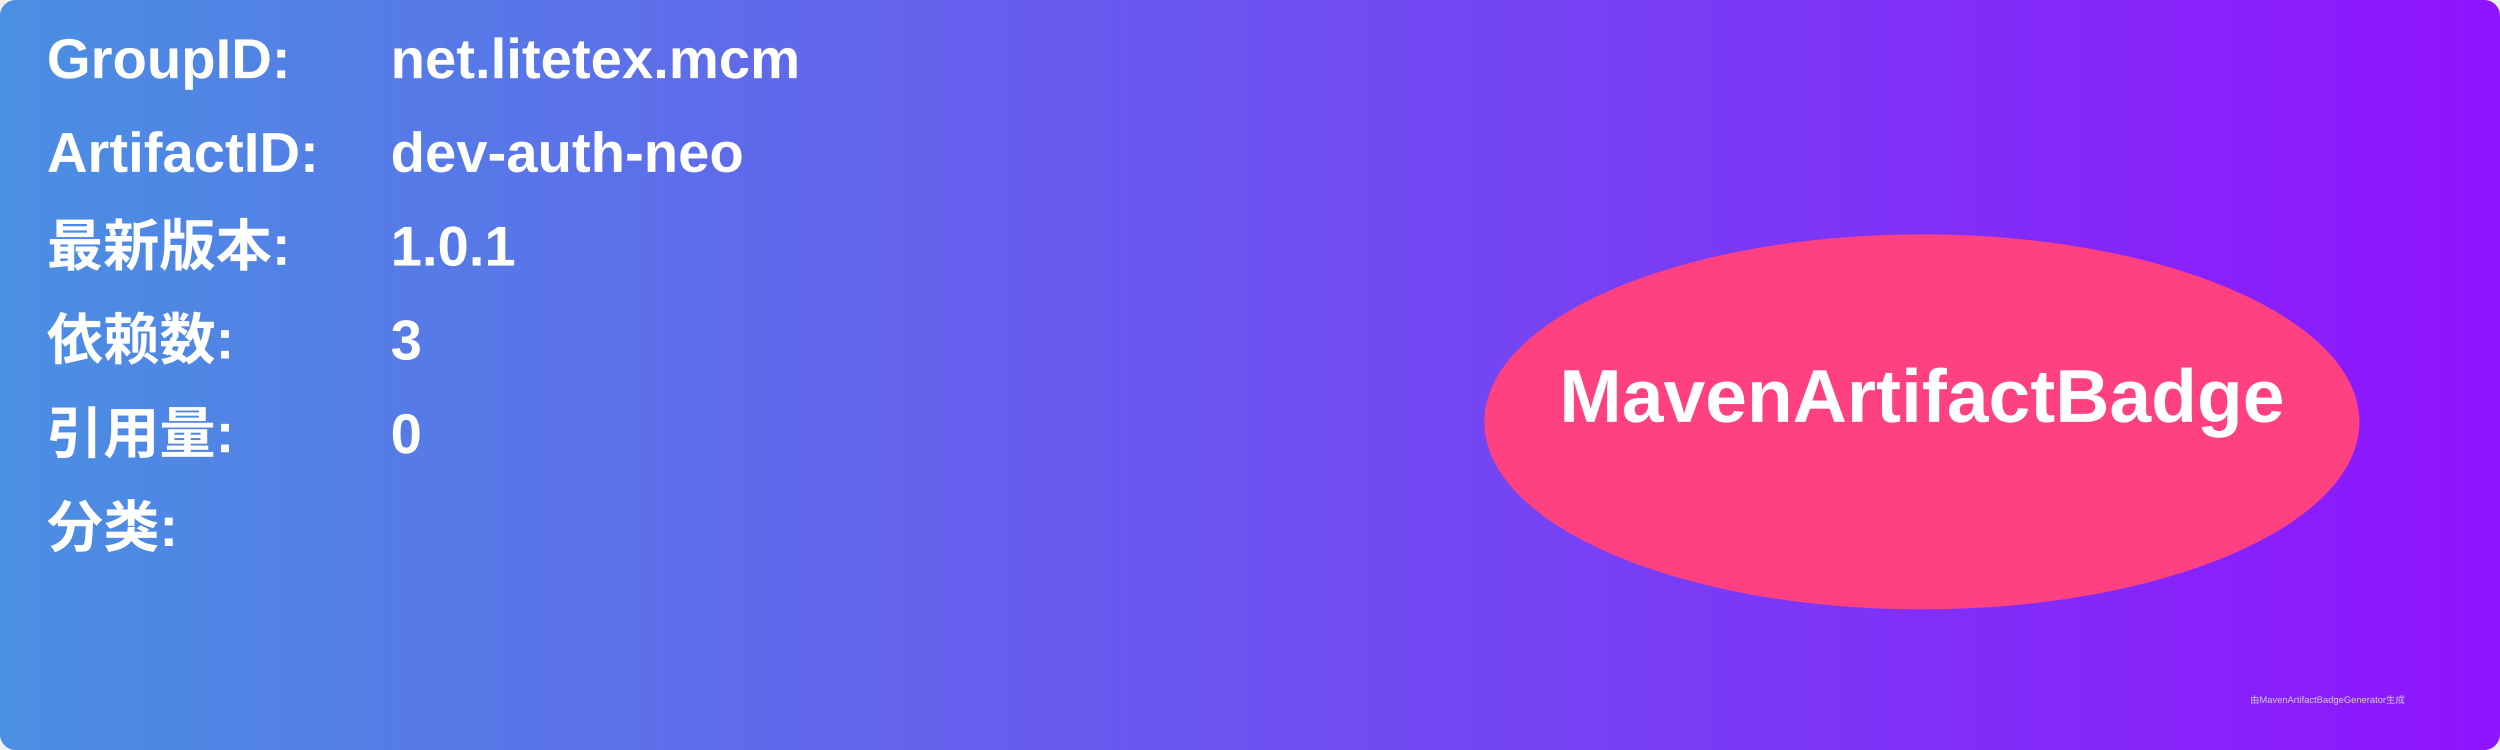
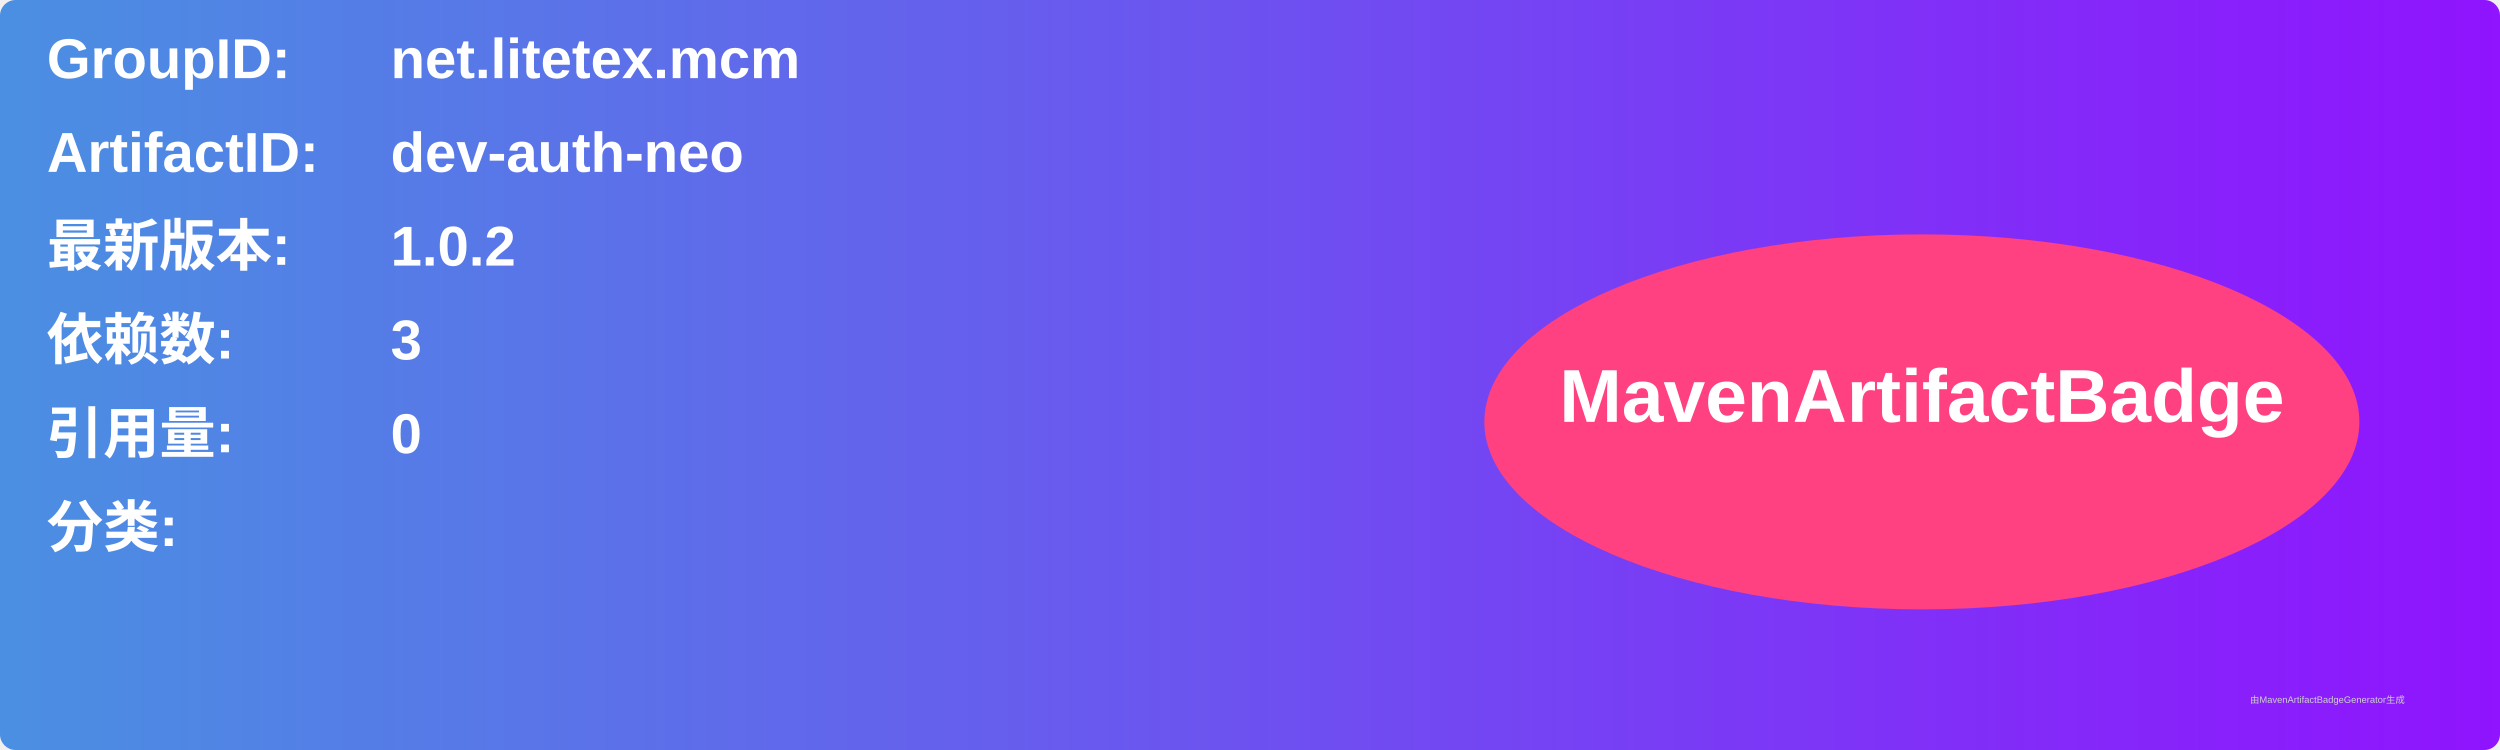
<svg xmlns="http://www.w3.org/2000/svg" width="800" height="240" viewBox="0 0 800 240">
  <linearGradient id="grad" x1="0%" y1="0%" x2="100%" y2="0%">
    <stop offset="0%" stop-color="#4a90e2" />
    <stop offset="100%" stop-color="#9013fe" />
  </linearGradient>
  <rect width="100%" height="100%" rx="5" ry="5" fill="url(#grad)" />
  <g transform="translate(15, 15)">
    <text x="0" y="10" font-family="Arial" font-size="18" fill="white" font-weight="bold" width="260">GroupID:</text>
    <text x="110" y="10" font-family="Arial" font-size="18" fill="white" font-weight="bold" width="460">net.litetex.mcm</text>
    <text x="0" y="40" font-family="Arial" font-size="18" fill="white" font-weight="bold" width="260">ArtifactID:</text>
    <text x="110" y="40" font-family="Arial" font-size="18" fill="white" font-weight="bold" width="460">dev-auth-neo</text>
    <text x="0" y="70" font-family="Arial" font-size="18" fill="white" font-weight="bold">最新版本:</text>
    <text x="110" y="70" font-family="Arial" font-size="18" fill="white" font-weight="bold">
-       <tspan font-weight="bold">1.0.1</tspan>
+       <tspan font-weight="bold">1.0.2</tspan>
    </text>
    <text x="0" y="100" font-family="Arial" font-size="18" fill="white" font-weight="bold">依赖数: </text>
    <text x="110" y="100" font-family="Arial" font-size="18" fill="white">
      <tspan font-weight="bold">3</tspan>
    </text>
    <text x="0" y="130" font-family="Arial" font-size="18" fill="white" font-weight="bold">引用量: </text>
    <text x="110" y="130" font-family="Arial" font-size="18" fill="white">
      <tspan font-weight="bold">0</tspan>
    </text>
    <text x="0" y="160" font-family="Arial" font-size="18" fill="white" font-weight="bold">分类:</text>
    <text x="10" y="190" font-family="Arial" font-size="10" fill="white">
      <tspan font-weight="bold" />
    </text>
    <ellipse cx="600" cy="120" rx="140" ry="60" fill="#ff4081" />
    <text x="600" y="120" text-anchor="middle" font-family="Arial" font-size="24" fill="white" font-weight="bold">MavenArtifactBadge</text>
  </g>
  <text x="720" y="225" font-family="Arial" font-size="3" fill="#d0d0d0">由MavenArtifactBadgeGenerator生成</text>
</svg>
